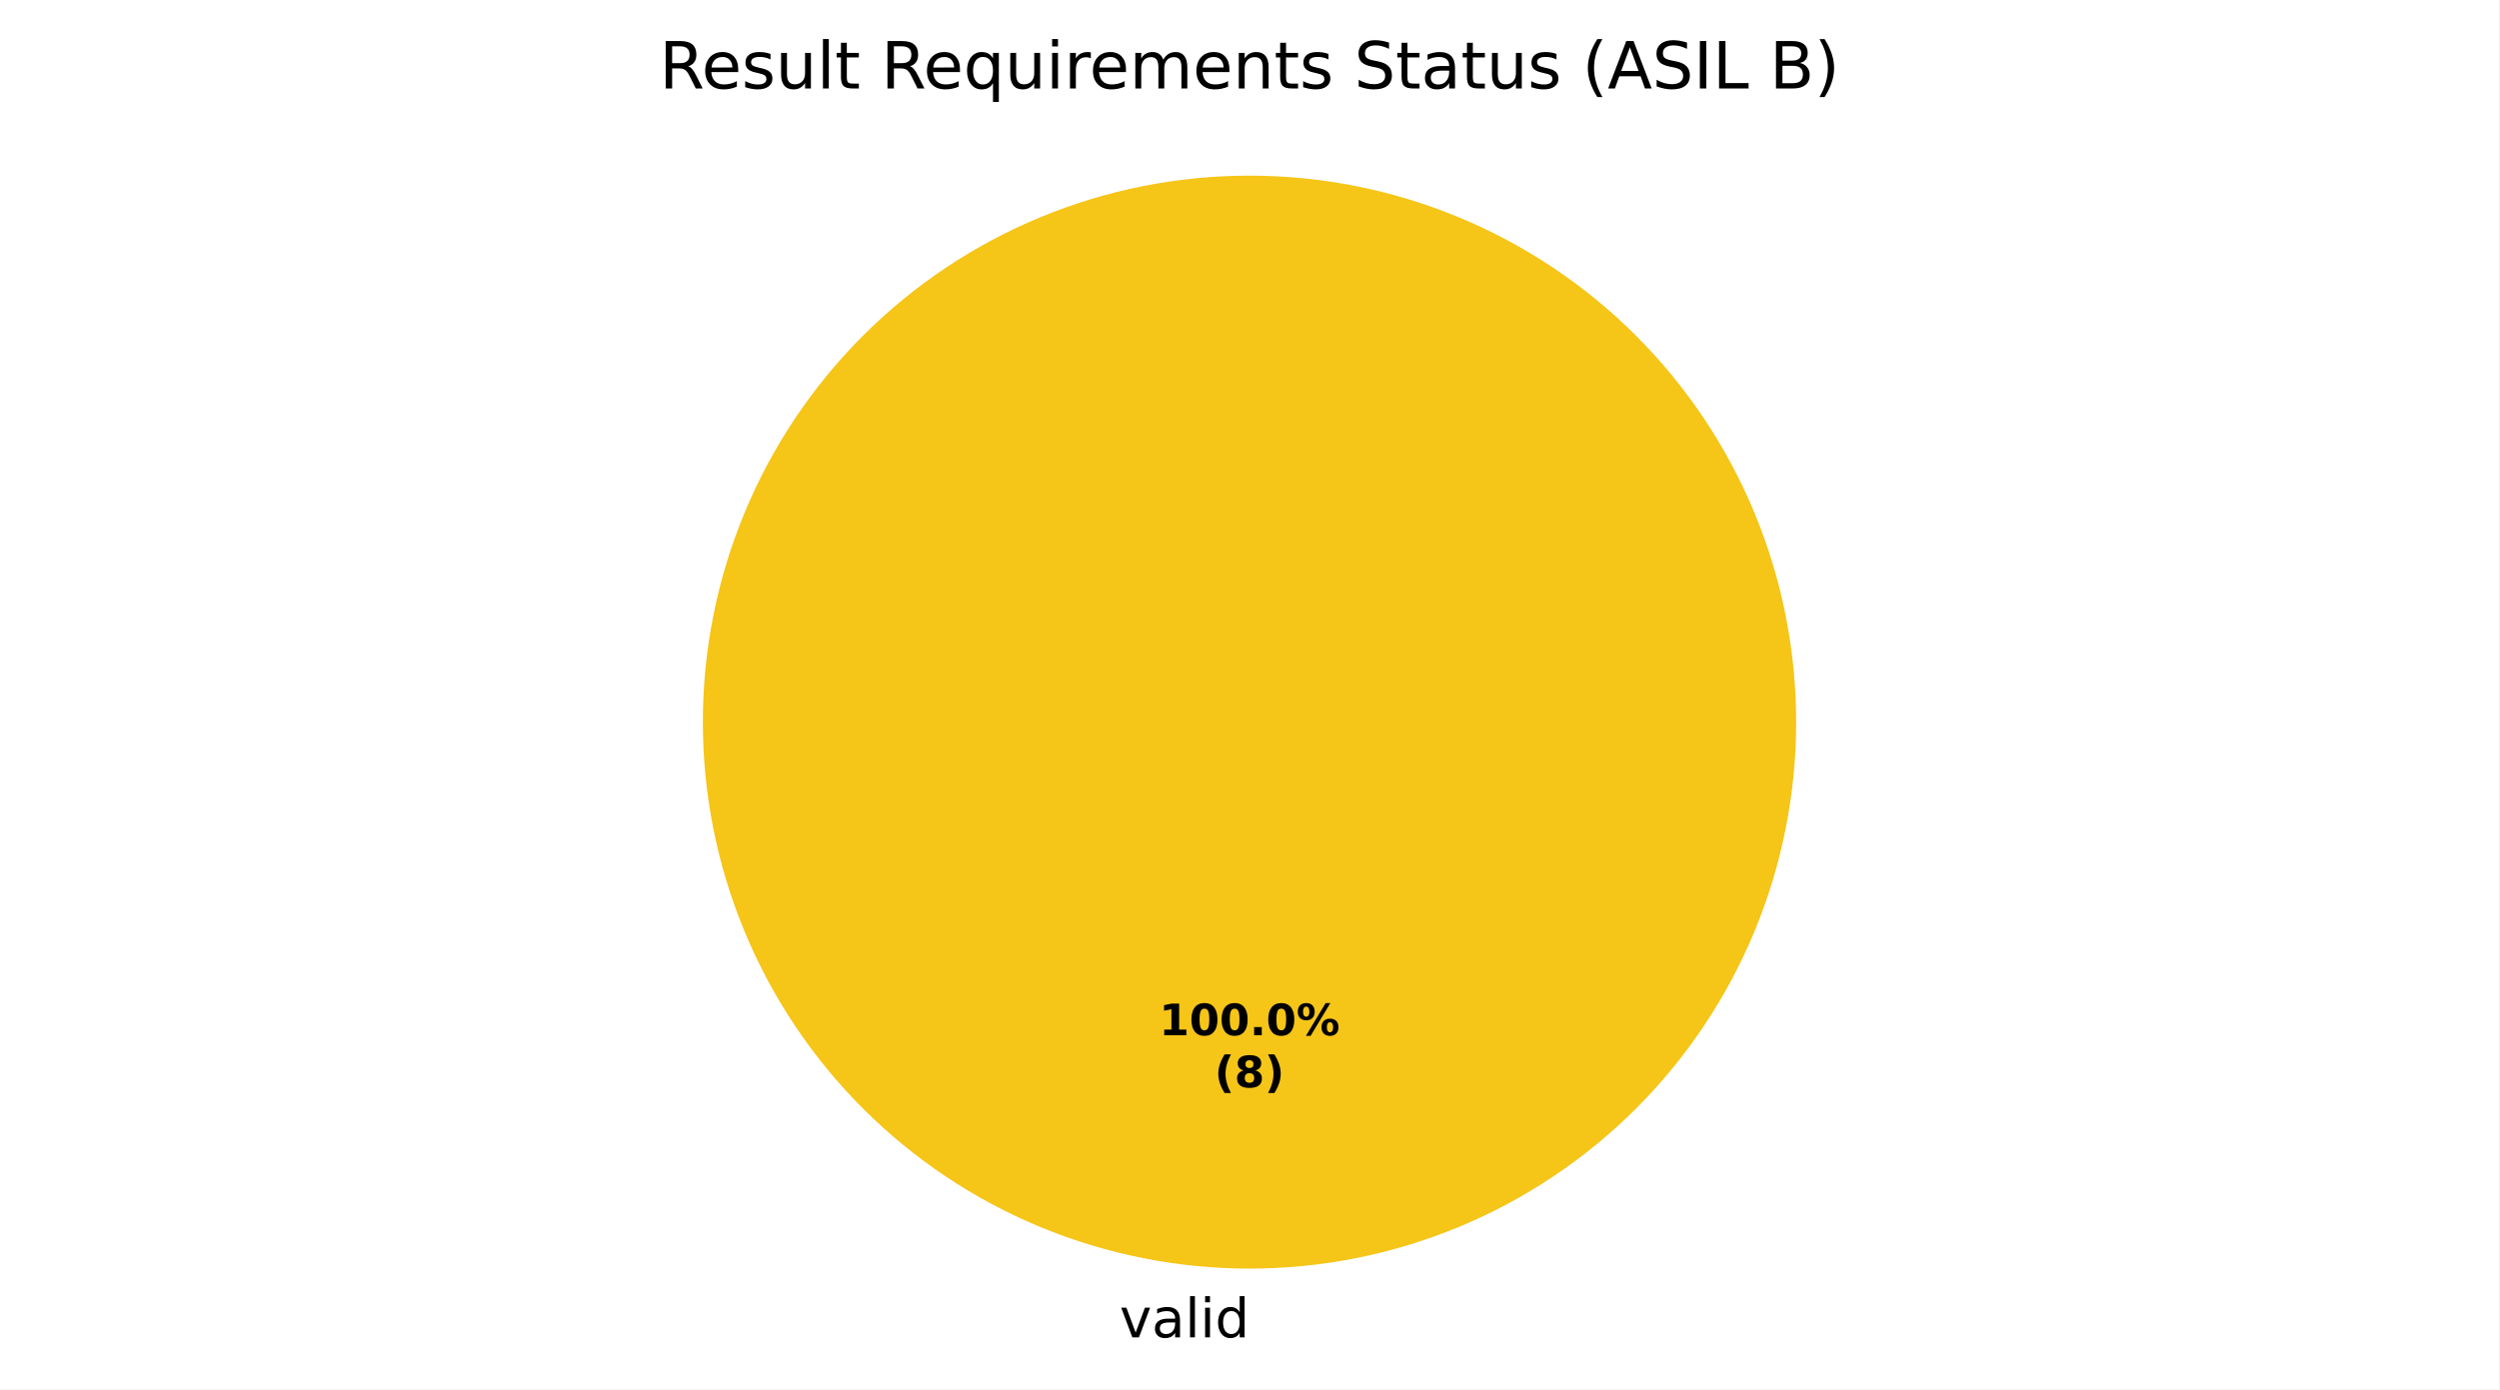
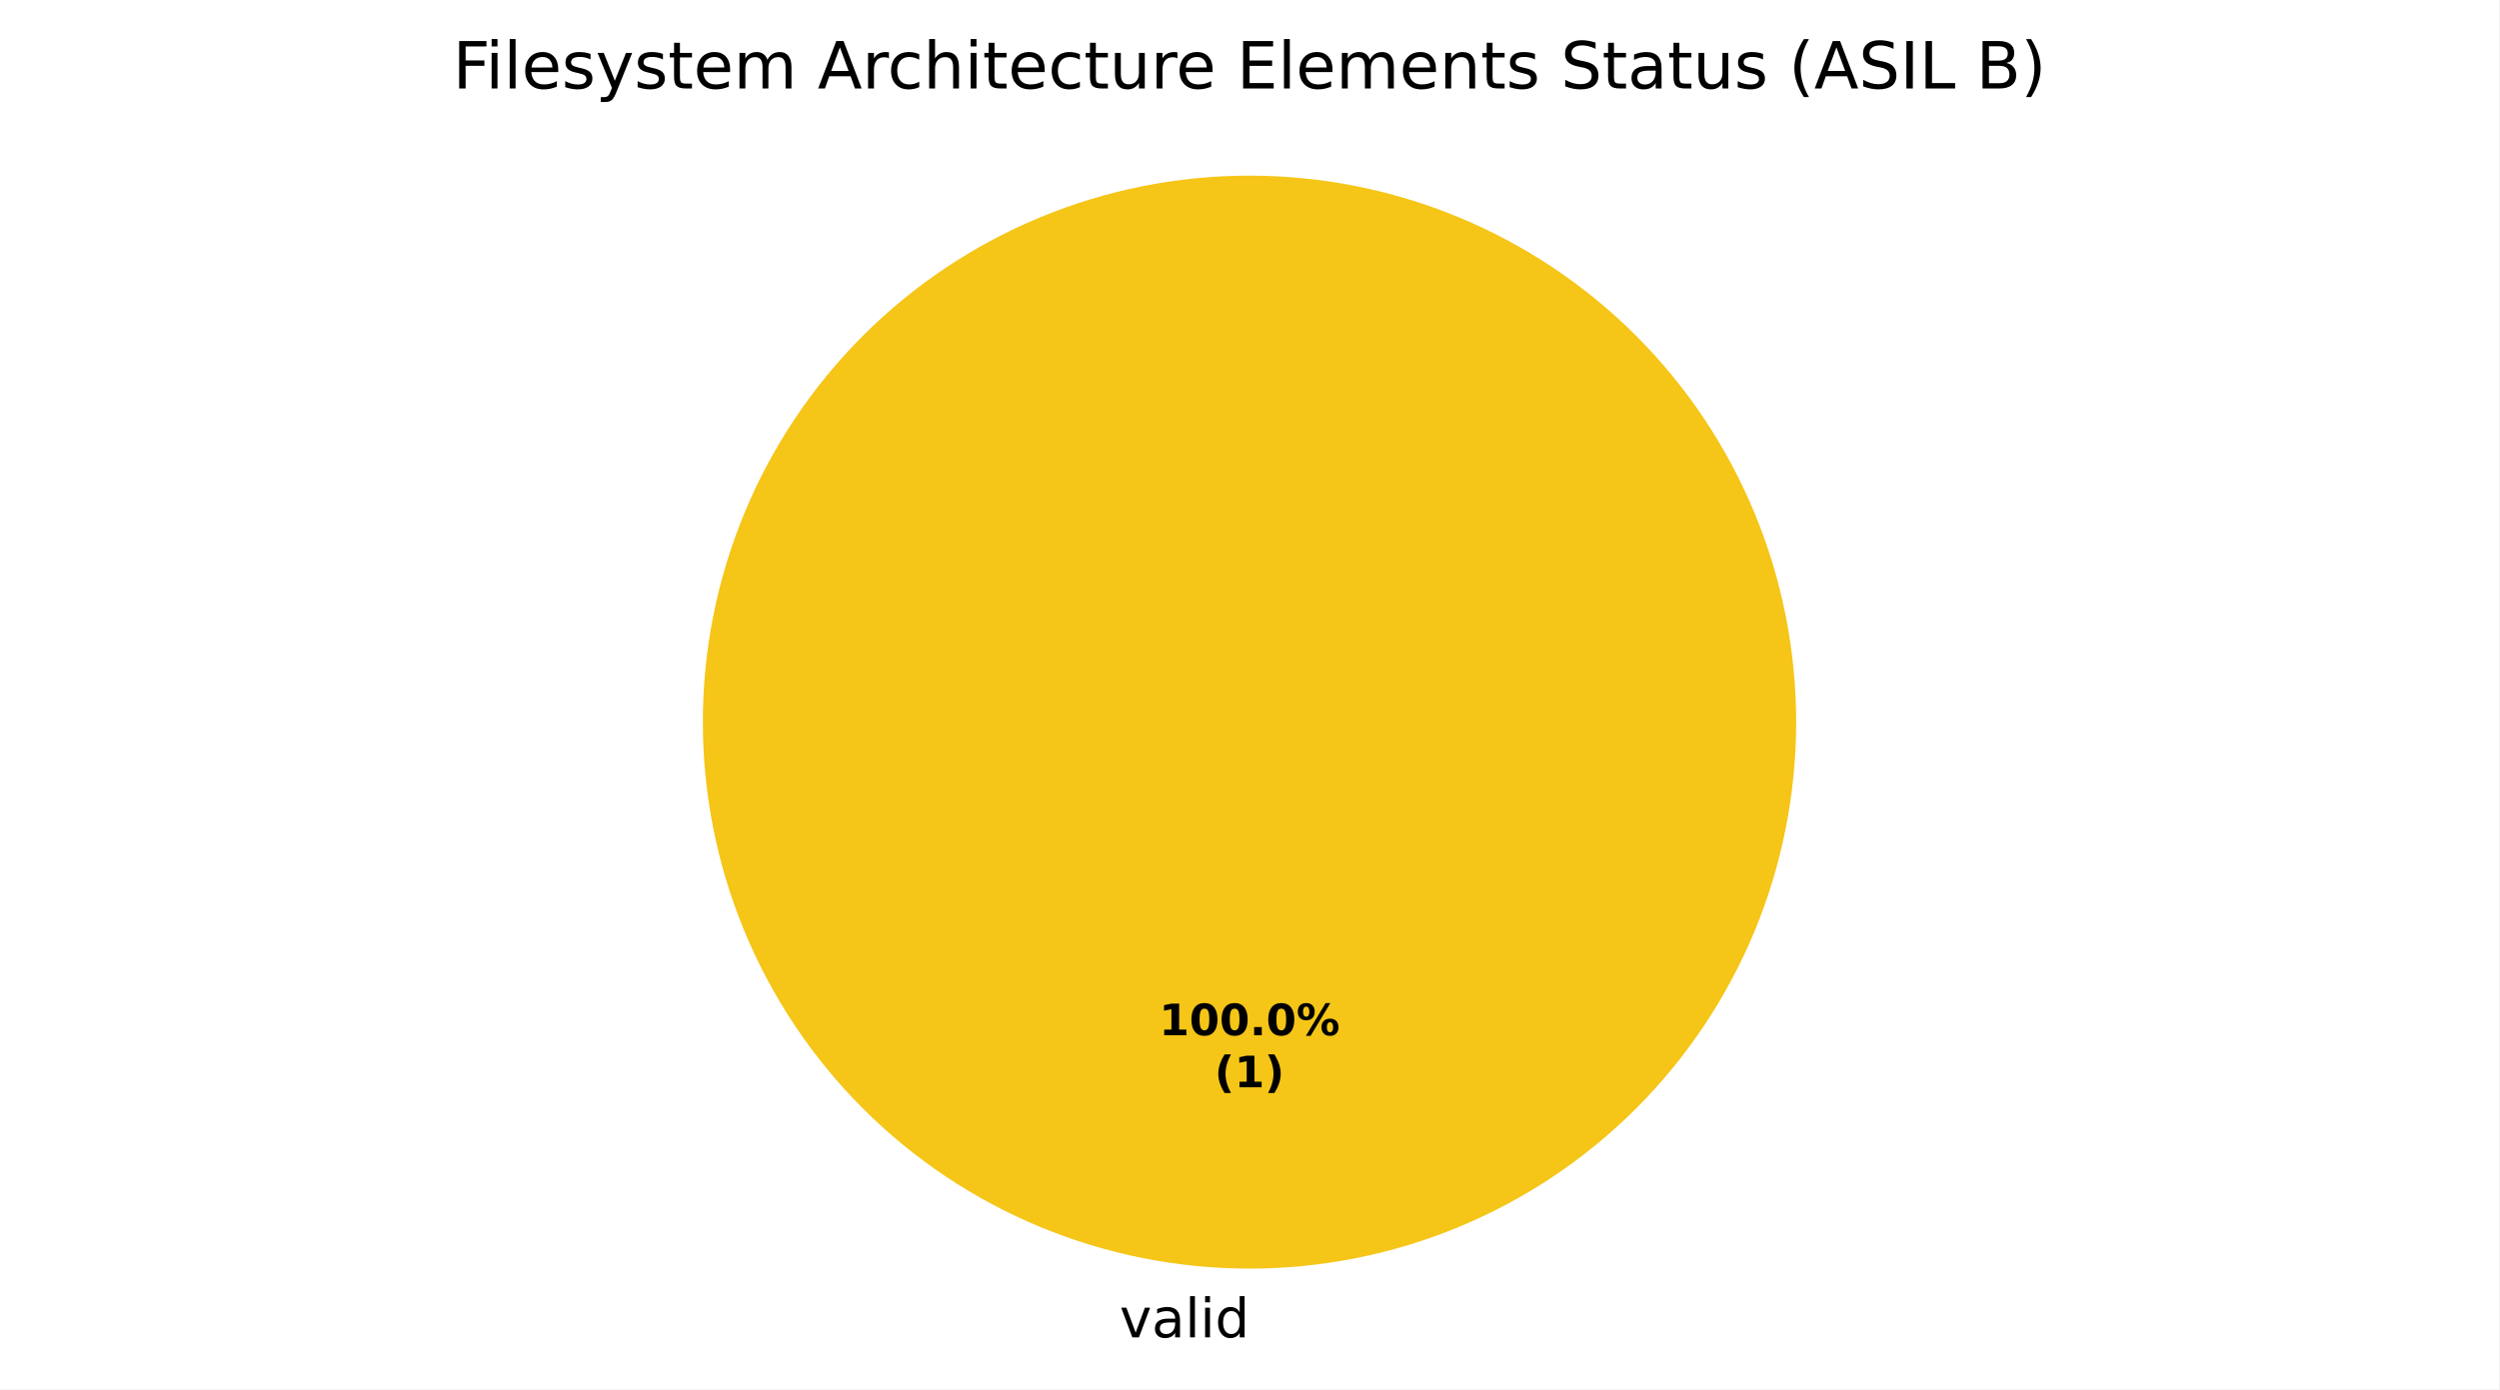
<svg xmlns="http://www.w3.org/2000/svg" xmlns:xlink="http://www.w3.org/1999/xlink" width="460.8pt" height="256.279pt" viewBox="0 0 460.8 256.279" version="1.1">
  <defs>
    <style type="text/css">*{stroke-linejoin: round; stroke-linecap: butt}</style>
  </defs>
  <g id="figure_1">
    <g id="patch_1">
      <path d="M 0 256.279  L 460.8 256.279  L 460.8 0  L 0 0  z " style="fill: #ffffff" />
    </g>
    <g id="axes_1">
      <g id="patch_2">
        <path d="M 331.2 133.198  C 331.2 119.961 328.593 106.853 323.527 94.624  C 318.462 82.394 311.036 71.282 301.676 61.922  C 292.316 52.562 281.204 45.137 268.974 40.071  C 256.745 35.006 243.637 32.398 230.4 32.398  C 217.163 32.398 204.055 35.006 191.826 40.071  C 179.596 45.137 168.484 52.562 159.124 61.922  C 149.764 71.282 142.338 82.394 137.273 94.624  C 132.207 106.853 129.6 119.961 129.6 133.198  C 129.6 146.435 132.207 159.543 137.273 171.773  C 142.338 184.002 149.764 195.115 159.124 204.474  C 168.484 213.834 179.596 221.26 191.826 226.325  C 204.055 231.391 217.163 233.998 230.4 233.998  C 243.637 233.998 256.745 231.391 268.974 226.325  C 281.204 221.26 292.316 213.834 301.676 204.474  C 311.036 195.115 318.462 184.002 323.527 171.773  C 328.593 159.543 331.2 146.435 331.2 133.198  M 230.4 133.198  z " style="fill: #f5c518" />
      </g>
      <g id="patch_3">
        <path d="M 230.4 32.398  C 230.4 32.398 230.4 32.398 230.4 32.398  L 230.4 133.198  z " style="fill: #37a12d" />
      </g>
      <g id="patch_4">
        <path d="M 230.4 32.398  C 230.4 32.398 230.4 32.398 230.4 32.398  L 230.4 133.198  z " style="fill: #ca2828" />
      </g>
      <g id="matplotlib.axis_1" />
      <g id="matplotlib.axis_2" />
      <g id="text_1">
        <g transform="translate(206.4484 246.6762) scale(0.1 -0.1)">
          <defs>
            <path id="DejaVuSans-59" d="M 191 3500  L 800 3500  L 1894 563  L 2988 3500  L 3597 3500  L 2284 0  L 1503 0  L 191 3500  z " transform="scale(0.015625)" />
            <path id="DejaVuSans-44" d="M 2194 1759  Q 1497 1759 1228 1600  Q 959 1441 959 1056  Q 959 750 1161 570  Q 1363 391 1709 391  Q 2188 391 2477 730  Q 2766 1069 2766 1631  L 2766 1759  L 2194 1759  z M 3341 1997  L 3341 0  L 2766 0  L 2766 531  Q 2569 213 2275 61  Q 1981 -91 1556 -91  Q 1019 -91 701 211  Q 384 513 384 1019  Q 384 1609 779 1909  Q 1175 2209 1959 2209  L 2766 2209  L 2766 2266  Q 2766 2663 2505 2880  Q 2244 3097 1772 3097  Q 1472 3097 1187 3025  Q 903 2953 641 2809  L 641 3341  Q 956 3463 1253 3523  Q 1550 3584 1831 3584  Q 2591 3584 2966 3190  Q 3341 2797 3341 1997  z " transform="scale(0.015625)" />
            <path id="DejaVuSans-4f" d="M 603 4863  L 1178 4863  L 1178 0  L 603 0  L 603 4863  z " transform="scale(0.015625)" />
            <path id="DejaVuSans-4c" d="M 603 3500  L 1178 3500  L 1178 0  L 603 0  L 603 3500  z M 603 4863  L 1178 4863  L 1178 4134  L 603 4134  L 603 4863  z " transform="scale(0.015625)" />
            <path id="DejaVuSans-47" d="M 2906 2969  L 2906 4863  L 3481 4863  L 3481 0  L 2906 0  L 2906 525  Q 2725 213 2448 61  Q 2172 -91 1784 -91  Q 1150 -91 751 415  Q 353 922 353 1747  Q 353 2572 751 3078  Q 1150 3584 1784 3584  Q 2172 3584 2448 3432  Q 2725 3281 2906 2969  z M 947 1747  Q 947 1113 1208 752  Q 1469 391 1925 391  Q 2381 391 2643 752  Q 2906 1113 2906 1747  Q 2906 2381 2643 2742  Q 2381 3103 1925 3103  Q 1469 3103 1208 2742  Q 947 2381 947 1747  z " transform="scale(0.015625)" />
          </defs>
          <use xlink:href="#DejaVuSans-59" />
          <use xlink:href="#DejaVuSans-44" transform="translate(59.1875 0)" />
          <use xlink:href="#DejaVuSans-4f" transform="translate(120.4688 0)" />
          <use xlink:href="#DejaVuSans-4c" transform="translate(148.25 0)" />
          <use xlink:href="#DejaVuSans-47" transform="translate(176.0312 0)" />
        </g>
      </g>
      <g id="text_2">
        <g transform="translate(213.74 190.9555) scale(0.08 -0.08)">
          <defs>
            <path id="DejaVuSans-Bold-14" d="M 750 831  L 1813 831  L 1813 3847  L 722 3622  L 722 4441  L 1806 4666  L 2950 4666  L 2950 831  L 4013 831  L 4013 0  L 750 0  L 750 831  z " transform="scale(0.015625)" />
            <path id="DejaVuSans-Bold-13" d="M 2944 2338  Q 2944 3213 2780 3570  Q 2616 3928 2228 3928  Q 1841 3928 1675 3570  Q 1509 3213 1509 2338  Q 1509 1453 1675 1090  Q 1841 728 2228 728  Q 2613 728 2778 1090  Q 2944 1453 2944 2338  z M 4147 2328  Q 4147 1169 3647 539  Q 3147 -91 2228 -91  Q 1306 -91 806 539  Q 306 1169 306 2328  Q 306 3491 806 4120  Q 1306 4750 2228 4750  Q 3147 4750 3647 4120  Q 4147 3491 4147 2328  z " transform="scale(0.015625)" />
            <path id="DejaVuSans-Bold-11" d="M 653 1209  L 1778 1209  L 1778 0  L 653 0  L 653 1209  z " transform="scale(0.015625)" />
            <path id="DejaVuSans-Bold-8" d="M 4959 1925  Q 4738 1925 4616 1733  Q 4494 1541 4494 1184  Q 4494 825 4614 633  Q 4734 441 4959 441  Q 5184 441 5303 633  Q 5422 825 5422 1184  Q 5422 1541 5301 1733  Q 5181 1925 4959 1925  z M 4959 2450  Q 5541 2450 5875 2112  Q 6209 1775 6209 1184  Q 6209 594 5875 251  Q 5541 -91 4959 -91  Q 4378 -91 4042 251  Q 3706 594 3706 1184  Q 3706 1772 4042 2111  Q 4378 2450 4959 2450  z M 2094 -91  L 1403 -91  L 4319 4750  L 5013 4750  L 2094 -91  z M 1453 4750  Q 2034 4750 2367 4411  Q 2700 4072 2700 3481  Q 2700 2891 2367 2550  Q 2034 2209 1453 2209  Q 872 2209 539 2550  Q 206 2891 206 3481  Q 206 4072 539 4411  Q 872 4750 1453 4750  z M 1453 4225  Q 1228 4225 1106 4031  Q 984 3838 984 3481  Q 984 3122 1106 2926  Q 1228 2731 1453 2731  Q 1678 2731 1798 2926  Q 1919 3122 1919 3481  Q 1919 3838 1797 4031  Q 1675 4225 1453 4225  z " transform="scale(0.015625)" />
          </defs>
          <use xlink:href="#DejaVuSans-Bold-14" />
          <use xlink:href="#DejaVuSans-Bold-13" transform="translate(69.57812 0)" />
          <use xlink:href="#DejaVuSans-Bold-13" transform="translate(139.1562 0)" />
          <use xlink:href="#DejaVuSans-Bold-11" transform="translate(208.7344 0)" />
          <use xlink:href="#DejaVuSans-Bold-13" transform="translate(246.7188 0)" />
          <use xlink:href="#DejaVuSans-Bold-8" transform="translate(316.2969 0)" />
        </g>
        <g transform="translate(223.9606 200.557) scale(0.08 -0.08)">
          <defs>
            <path id="DejaVuSans-Bold-b" d="M 2413 -844  L 1484 -844  Q 1006 -72 778 623  Q 550 1319 550 2003  Q 550 2688 779 3389  Q 1009 4091 1484 4856  L 2413 4856  Q 2013 4116 1813 3408  Q 1613 2700 1613 2009  Q 1613 1319 1811 609  Q 2009 -100 2413 -844  z " transform="scale(0.015625)" />
-             <path id="DejaVuSans-Bold-1b" d="M 2228 2088  Q 1891 2088 1709 1903  Q 1528 1719 1528 1375  Q 1528 1031 1709 848  Q 1891 666 2228 666  Q 2563 666 2741 848  Q 2919 1031 2919 1375  Q 2919 1722 2741 1905  Q 2563 2088 2228 2088  z M 1350 2484  Q 925 2613 709 2878  Q 494 3144 494 3541  Q 494 4131 934 4440  Q 1375 4750 2228 4750  Q 3075 4750 3515 4442  Q 3956 4134 3956 3541  Q 3956 3144 3739 2878  Q 3522 2613 3097 2484  Q 3572 2353 3814 2058  Q 4056 1763 4056 1313  Q 4056 619 3595 264  Q 3134 -91 2228 -91  Q 1319 -91 855 264  Q 391 619 391 1313  Q 391 1763 633 2058  Q 875 2353 1350 2484  z M 1631 3419  Q 1631 3141 1786 2991  Q 1941 2841 2228 2841  Q 2509 2841 2662 2991  Q 2816 3141 2816 3419  Q 2816 3697 2662 3845  Q 2509 3994 2228 3994  Q 1941 3994 1786 3844  Q 1631 3694 1631 3419  z " transform="scale(0.015625)" />
            <path id="DejaVuSans-Bold-c" d="M 513 -844  Q 913 -100 1113 609  Q 1313 1319 1313 2009  Q 1313 2700 1113 3408  Q 913 4116 513 4856  L 1441 4856  Q 1916 4091 2145 3389  Q 2375 2688 2375 2003  Q 2375 1319 2147 623  Q 1919 -72 1441 -844  L 513 -844  z " transform="scale(0.015625)" />
          </defs>
          <use xlink:href="#DejaVuSans-Bold-b" />
-           <use xlink:href="#DejaVuSans-Bold-1b" transform="translate(45.70312 0)" />
+           <use xlink:href="#DejaVuSans-Bold-14" transform="translate(45.70312 0)" />
          <use xlink:href="#DejaVuSans-Bold-c" transform="translate(115.2812 0)" />
        </g>
      </g>
      <g id="text_3">
-         <g transform="translate(121.5769 16.31812) scale(0.12 -0.12)">
+         <g transform="translate(83.49375 16.31812) scale(0.12 -0.12)">
          <defs>
-             <path id="DejaVuSans-35" d="M 2841 2188  Q 3044 2119 3236 1894  Q 3428 1669 3622 1275  L 4263 0  L 3584 0  L 2988 1197  Q 2756 1666 2539 1819  Q 2322 1972 1947 1972  L 1259 1972  L 1259 0  L 628 0  L 628 4666  L 2053 4666  Q 2853 4666 3247 4331  Q 3641 3997 3641 3322  Q 3641 2881 3436 2590  Q 3231 2300 2841 2188  z M 1259 4147  L 1259 2491  L 2053 2491  Q 2509 2491 2742 2702  Q 2975 2913 2975 3322  Q 2975 3731 2742 3939  Q 2509 4147 2053 4147  L 1259 4147  z " transform="scale(0.015625)" />
+             <path id="DejaVuSans-29" d="M 628 4666  L 3309 4666  L 3309 4134  L 1259 4134  L 1259 2759  L 3109 2759  L 3109 2228  L 1259 2228  L 1259 0  L 628 0  L 628 4666  z " transform="scale(0.015625)" />
            <path id="DejaVuSans-48" d="M 3597 1894  L 3597 1613  L 953 1613  Q 991 1019 1311 708  Q 1631 397 2203 397  Q 2534 397 2845 478  Q 3156 559 3463 722  L 3463 178  Q 3153 47 2828 -22  Q 2503 -91 2169 -91  Q 1331 -91 842 396  Q 353 884 353 1716  Q 353 2575 817 3079  Q 1281 3584 2069 3584  Q 2775 3584 3186 3129  Q 3597 2675 3597 1894  z M 3022 2063  Q 3016 2534 2758 2815  Q 2500 3097 2075 3097  Q 1594 3097 1305 2825  Q 1016 2553 972 2059  L 3022 2063  z " transform="scale(0.015625)" />
            <path id="DejaVuSans-56" d="M 2834 3397  L 2834 2853  Q 2591 2978 2328 3040  Q 2066 3103 1784 3103  Q 1356 3103 1142 2972  Q 928 2841 928 2578  Q 928 2378 1081 2264  Q 1234 2150 1697 2047  L 1894 2003  Q 2506 1872 2764 1633  Q 3022 1394 3022 966  Q 3022 478 2636 193  Q 2250 -91 1575 -91  Q 1294 -91 989 -36  Q 684 19 347 128  L 347 722  Q 666 556 975 473  Q 1284 391 1588 391  Q 1994 391 2212 530  Q 2431 669 2431 922  Q 2431 1156 2273 1281  Q 2116 1406 1581 1522  L 1381 1569  Q 847 1681 609 1914  Q 372 2147 372 2553  Q 372 3047 722 3315  Q 1072 3584 1716 3584  Q 2034 3584 2315 3537  Q 2597 3491 2834 3397  z " transform="scale(0.015625)" />
+             <path id="DejaVuSans-5c" d="M 2059 -325  Q 1816 -950 1584 -1140  Q 1353 -1331 966 -1331  L 506 -1331  L 506 -850  L 844 -850  Q 1081 -850 1212 -737  Q 1344 -625 1503 -206  L 1606 56  L 191 3500  L 800 3500  L 1894 763  L 2988 3500  L 3597 3500  L 2059 -325  z " transform="scale(0.015625)" />
+             <path id="DejaVuSans-57" d="M 1172 4494  L 1172 3500  L 2356 3500  L 2356 3053  L 1172 3053  L 1172 1153  Q 1172 725 1289 603  Q 1406 481 1766 481  L 2356 481  L 2356 0  L 1766 0  Q 1100 0 847 248  Q 594 497 594 1153  L 594 3053  L 172 3053  L 172 3500  L 594 3500  L 594 4494  L 1172 4494  z " transform="scale(0.015625)" />
+             <path id="DejaVuSans-50" d="M 3328 2828  Q 3544 3216 3844 3400  Q 4144 3584 4550 3584  Q 5097 3584 5394 3201  Q 5691 2819 5691 2113  L 5691 0  L 5113 0  L 5113 2094  Q 5113 2597 4934 2840  Q 4756 3084 4391 3084  Q 3944 3084 3684 2787  Q 3425 2491 3425 1978  L 3425 0  L 2847 0  L 2847 2094  Q 2847 2600 2669 2842  Q 2491 3084 2119 3084  Q 1678 3084 1418 2786  Q 1159 2488 1159 1978  L 1159 0  L 581 0  L 581 3500  L 1159 3500  L 1159 2956  Q 1356 3278 1631 3431  Q 1906 3584 2284 3584  Q 2666 3584 2933 3390  Q 3200 3197 3328 2828  z " transform="scale(0.015625)" />
+             <path id="DejaVuSans-3" transform="scale(0.015625)" />
+             <path id="DejaVuSans-24" d="M 2188 4044  L 1331 1722  L 3047 1722  L 2188 4044  z M 1831 4666  L 2547 4666  L 4325 0  L 3669 0  L 3244 1197  L 1141 1197  L 716 0  L 50 0  L 1831 4666  z " transform="scale(0.015625)" />
+             <path id="DejaVuSans-55" d="M 2631 2963  Q 2534 3019 2420 3045  Q 2306 3072 2169 3072  Q 1681 3072 1420 2755  Q 1159 2438 1159 1844  L 1159 0  L 581 0  L 581 3500  L 1159 3500  L 1159 2956  Q 1341 3275 1631 3429  Q 1922 3584 2338 3584  Q 2397 3584 2469 3576  Q 2541 3569 2628 3553  L 2631 2963  z " transform="scale(0.015625)" />
+             <path id="DejaVuSans-46" d="M 3122 3366  L 3122 2828  Q 2878 2963 2633 3030  Q 2388 3097 2138 3097  Q 1578 3097 1268 2742  Q 959 2388 959 1747  Q 959 1106 1268 751  Q 1578 397 2138 397  Q 2388 397 2633 464  Q 2878 531 3122 666  L 3122 134  Q 2881 22 2623 -34  Q 2366 -91 2075 -91  Q 1284 -91 818 406  Q 353 903 353 1747  Q 353 2603 823 3093  Q 1294 3584 2113 3584  Q 2378 3584 2631 3529  Q 2884 3475 3122 3366  z " transform="scale(0.015625)" />
+             <path id="DejaVuSans-4b" d="M 3513 2113  L 3513 0  L 2938 0  L 2938 2094  Q 2938 2591 2744 2837  Q 2550 3084 2163 3084  Q 1697 3084 1428 2787  Q 1159 2491 1159 1978  L 1159 0  L 581 0  L 581 4863  L 1159 4863  L 1159 2956  Q 1366 3272 1645 3428  Q 1925 3584 2291 3584  Q 2894 3584 3203 3211  Q 3513 2838 3513 2113  z " transform="scale(0.015625)" />
            <path id="DejaVuSans-58" d="M 544 1381  L 544 3500  L 1119 3500  L 1119 1403  Q 1119 906 1312 657  Q 1506 409 1894 409  Q 2359 409 2629 706  Q 2900 1003 2900 1516  L 2900 3500  L 3475 3500  L 3475 0  L 2900 0  L 2900 538  Q 2691 219 2414 64  Q 2138 -91 1772 -91  Q 1169 -91 856 284  Q 544 659 544 1381  z M 1991 3584  L 1991 3584  z " transform="scale(0.015625)" />
-             <path id="DejaVuSans-57" d="M 1172 4494  L 1172 3500  L 2356 3500  L 2356 3053  L 1172 3053  L 1172 1153  Q 1172 725 1289 603  Q 1406 481 1766 481  L 2356 481  L 2356 0  L 1766 0  Q 1100 0 847 248  Q 594 497 594 1153  L 594 3053  L 172 3053  L 172 3500  L 594 3500  L 594 4494  L 1172 4494  z " transform="scale(0.015625)" />
-             <path id="DejaVuSans-3" transform="scale(0.015625)" />
-             <path id="DejaVuSans-54" d="M 947 1747  Q 947 1113 1208 752  Q 1469 391 1925 391  Q 2381 391 2643 752  Q 2906 1113 2906 1747  Q 2906 2381 2643 2742  Q 2381 3103 1925 3103  Q 1469 3103 1208 2742  Q 947 2381 947 1747  z M 2906 525  Q 2725 213 2448 61  Q 2172 -91 1784 -91  Q 1150 -91 751 415  Q 353 922 353 1747  Q 353 2572 751 3078  Q 1150 3584 1784 3584  Q 2172 3584 2448 3432  Q 2725 3281 2906 2969  L 2906 3500  L 3481 3500  L 3481 -1331  L 2906 -1331  L 2906 525  z " transform="scale(0.015625)" />
-             <path id="DejaVuSans-55" d="M 2631 2963  Q 2534 3019 2420 3045  Q 2306 3072 2169 3072  Q 1681 3072 1420 2755  Q 1159 2438 1159 1844  L 1159 0  L 581 0  L 581 3500  L 1159 3500  L 1159 2956  Q 1341 3275 1631 3429  Q 1922 3584 2338 3584  Q 2397 3584 2469 3576  Q 2541 3569 2628 3553  L 2631 2963  z " transform="scale(0.015625)" />
-             <path id="DejaVuSans-50" d="M 3328 2828  Q 3544 3216 3844 3400  Q 4144 3584 4550 3584  Q 5097 3584 5394 3201  Q 5691 2819 5691 2113  L 5691 0  L 5113 0  L 5113 2094  Q 5113 2597 4934 2840  Q 4756 3084 4391 3084  Q 3944 3084 3684 2787  Q 3425 2491 3425 1978  L 3425 0  L 2847 0  L 2847 2094  Q 2847 2600 2669 2842  Q 2491 3084 2119 3084  Q 1678 3084 1418 2786  Q 1159 2488 1159 1978  L 1159 0  L 581 0  L 581 3500  L 1159 3500  L 1159 2956  Q 1356 3278 1631 3431  Q 1906 3584 2284 3584  Q 2666 3584 2933 3390  Q 3200 3197 3328 2828  z " transform="scale(0.015625)" />
+             <path id="DejaVuSans-28" d="M 628 4666  L 3578 4666  L 3578 4134  L 1259 4134  L 1259 2753  L 3481 2753  L 3481 2222  L 1259 2222  L 1259 531  L 3634 531  L 3634 0  L 628 0  L 628 4666  z " transform="scale(0.015625)" />
            <path id="DejaVuSans-51" d="M 3513 2113  L 3513 0  L 2938 0  L 2938 2094  Q 2938 2591 2744 2837  Q 2550 3084 2163 3084  Q 1697 3084 1428 2787  Q 1159 2491 1159 1978  L 1159 0  L 581 0  L 581 3500  L 1159 3500  L 1159 2956  Q 1366 3272 1645 3428  Q 1925 3584 2291 3584  Q 2894 3584 3203 3211  Q 3513 2838 3513 2113  z " transform="scale(0.015625)" />
            <path id="DejaVuSans-36" d="M 3425 4513  L 3425 3897  Q 3066 4069 2747 4153  Q 2428 4238 2131 4238  Q 1616 4238 1336 4038  Q 1056 3838 1056 3469  Q 1056 3159 1242 3001  Q 1428 2844 1947 2747  L 2328 2669  Q 3034 2534 3370 2195  Q 3706 1856 3706 1288  Q 3706 609 3251 259  Q 2797 -91 1919 -91  Q 1588 -91 1214 -16  Q 841 59 441 206  L 441 856  Q 825 641 1194 531  Q 1563 422 1919 422  Q 2459 422 2753 634  Q 3047 847 3047 1241  Q 3047 1584 2836 1778  Q 2625 1972 2144 2069  L 1759 2144  Q 1053 2284 737 2584  Q 422 2884 422 3419  Q 422 4038 858 4394  Q 1294 4750 2059 4750  Q 2388 4750 2728 4690  Q 3069 4631 3425 4513  z " transform="scale(0.015625)" />
            <path id="DejaVuSans-b" d="M 1984 4856  Q 1566 4138 1362 3434  Q 1159 2731 1159 2009  Q 1159 1288 1364 580  Q 1569 -128 1984 -844  L 1484 -844  Q 1016 -109 783 600  Q 550 1309 550 2009  Q 550 2706 781 3412  Q 1013 4119 1484 4856  L 1984 4856  z " transform="scale(0.015625)" />
-             <path id="DejaVuSans-24" d="M 2188 4044  L 1331 1722  L 3047 1722  L 2188 4044  z M 1831 4666  L 2547 4666  L 4325 0  L 3669 0  L 3244 1197  L 1141 1197  L 716 0  L 50 0  L 1831 4666  z " transform="scale(0.015625)" />
            <path id="DejaVuSans-2c" d="M 628 4666  L 1259 4666  L 1259 0  L 628 0  L 628 4666  z " transform="scale(0.015625)" />
            <path id="DejaVuSans-2f" d="M 628 4666  L 1259 4666  L 1259 531  L 3531 531  L 3531 0  L 628 0  L 628 4666  z " transform="scale(0.015625)" />
            <path id="DejaVuSans-25" d="M 1259 2228  L 1259 519  L 2272 519  Q 2781 519 3026 730  Q 3272 941 3272 1375  Q 3272 1813 3026 2020  Q 2781 2228 2272 2228  L 1259 2228  z M 1259 4147  L 1259 2741  L 2194 2741  Q 2656 2741 2882 2914  Q 3109 3088 3109 3444  Q 3109 3797 2882 3972  Q 2656 4147 2194 4147  L 1259 4147  z M 628 4666  L 2241 4666  Q 2963 4666 3353 4366  Q 3744 4066 3744 3513  Q 3744 3084 3544 2831  Q 3344 2578 2956 2516  Q 3422 2416 3680 2098  Q 3938 1781 3938 1306  Q 3938 681 3513 340  Q 3088 0 2303 0  L 628 0  L 628 4666  z " transform="scale(0.015625)" />
            <path id="DejaVuSans-c" d="M 513 4856  L 1013 4856  Q 1481 4119 1714 3412  Q 1947 2706 1947 2009  Q 1947 1309 1714 600  Q 1481 -109 1013 -844  L 513 -844  Q 928 -128 1133 580  Q 1338 1288 1338 2009  Q 1338 2731 1133 3434  Q 928 4138 513 4856  z " transform="scale(0.015625)" />
          </defs>
-           <use xlink:href="#DejaVuSans-35" />
-           <use xlink:href="#DejaVuSans-48" transform="translate(65 0)" />
-           <use xlink:href="#DejaVuSans-56" transform="translate(126.5312 0)" />
-           <use xlink:href="#DejaVuSans-58" transform="translate(178.625 0)" />
-           <use xlink:href="#DejaVuSans-4f" transform="translate(242 0)" />
-           <use xlink:href="#DejaVuSans-57" transform="translate(269.7812 0)" />
-           <use xlink:href="#DejaVuSans-3" transform="translate(308.9844 0)" />
-           <use xlink:href="#DejaVuSans-35" transform="translate(340.7656 0)" />
-           <use xlink:href="#DejaVuSans-48" transform="translate(405.7656 0)" />
-           <use xlink:href="#DejaVuSans-54" transform="translate(467.2969 0)" />
-           <use xlink:href="#DejaVuSans-58" transform="translate(530.7812 0)" />
-           <use xlink:href="#DejaVuSans-4c" transform="translate(594.1562 0)" />
-           <use xlink:href="#DejaVuSans-55" transform="translate(621.9375 0)" />
-           <use xlink:href="#DejaVuSans-48" transform="translate(660.8438 0)" />
-           <use xlink:href="#DejaVuSans-50" transform="translate(722.375 0)" />
-           <use xlink:href="#DejaVuSans-48" transform="translate(819.7812 0)" />
-           <use xlink:href="#DejaVuSans-51" transform="translate(881.3125 0)" />
-           <use xlink:href="#DejaVuSans-57" transform="translate(944.6875 0)" />
-           <use xlink:href="#DejaVuSans-56" transform="translate(983.8906 0)" />
-           <use xlink:href="#DejaVuSans-3" transform="translate(1035.984 0)" />
-           <use xlink:href="#DejaVuSans-36" transform="translate(1067.766 0)" />
-           <use xlink:href="#DejaVuSans-57" transform="translate(1131.25 0)" />
-           <use xlink:href="#DejaVuSans-44" transform="translate(1170.453 0)" />
-           <use xlink:href="#DejaVuSans-57" transform="translate(1231.734 0)" />
-           <use xlink:href="#DejaVuSans-58" transform="translate(1270.938 0)" />
-           <use xlink:href="#DejaVuSans-56" transform="translate(1334.312 0)" />
-           <use xlink:href="#DejaVuSans-3" transform="translate(1386.406 0)" />
-           <use xlink:href="#DejaVuSans-b" transform="translate(1418.188 0)" />
-           <use xlink:href="#DejaVuSans-24" transform="translate(1457.203 0)" />
-           <use xlink:href="#DejaVuSans-36" transform="translate(1525.609 0)" />
-           <use xlink:href="#DejaVuSans-2c" transform="translate(1589.094 0)" />
-           <use xlink:href="#DejaVuSans-2f" transform="translate(1618.594 0)" />
-           <use xlink:href="#DejaVuSans-3" transform="translate(1674.312 0)" />
-           <use xlink:href="#DejaVuSans-25" transform="translate(1706.094 0)" />
-           <use xlink:href="#DejaVuSans-c" transform="translate(1774.703 0)" />
+           <use xlink:href="#DejaVuSans-29" />
+           <use xlink:href="#DejaVuSans-4c" transform="translate(50.23438 0)" />
+           <use xlink:href="#DejaVuSans-4f" transform="translate(78.01562 0)" />
+           <use xlink:href="#DejaVuSans-48" transform="translate(105.7969 0)" />
+           <use xlink:href="#DejaVuSans-56" transform="translate(167.3281 0)" />
+           <use xlink:href="#DejaVuSans-5c" transform="translate(219.4219 0)" />
+           <use xlink:href="#DejaVuSans-56" transform="translate(278.6094 0)" />
+           <use xlink:href="#DejaVuSans-57" transform="translate(330.7031 0)" />
+           <use xlink:href="#DejaVuSans-48" transform="translate(369.9062 0)" />
+           <use xlink:href="#DejaVuSans-50" transform="translate(431.4375 0)" />
+           <use xlink:href="#DejaVuSans-3" transform="translate(528.8438 0)" />
+           <use xlink:href="#DejaVuSans-24" transform="translate(560.625 0)" />
+           <use xlink:href="#DejaVuSans-55" transform="translate(629.0312 0)" />
+           <use xlink:href="#DejaVuSans-46" transform="translate(667.9375 0)" />
+           <use xlink:href="#DejaVuSans-4b" transform="translate(722.9219 0)" />
+           <use xlink:href="#DejaVuSans-4c" transform="translate(786.2969 0)" />
+           <use xlink:href="#DejaVuSans-57" transform="translate(814.0781 0)" />
+           <use xlink:href="#DejaVuSans-48" transform="translate(853.2812 0)" />
+           <use xlink:href="#DejaVuSans-46" transform="translate(914.8125 0)" />
+           <use xlink:href="#DejaVuSans-57" transform="translate(969.7969 0)" />
+           <use xlink:href="#DejaVuSans-58" transform="translate(1009 0)" />
+           <use xlink:href="#DejaVuSans-55" transform="translate(1072.375 0)" />
+           <use xlink:href="#DejaVuSans-48" transform="translate(1111.281 0)" />
+           <use xlink:href="#DejaVuSans-3" transform="translate(1172.812 0)" />
+           <use xlink:href="#DejaVuSans-28" transform="translate(1204.594 0)" />
+           <use xlink:href="#DejaVuSans-4f" transform="translate(1267.781 0)" />
+           <use xlink:href="#DejaVuSans-48" transform="translate(1295.562 0)" />
+           <use xlink:href="#DejaVuSans-50" transform="translate(1357.094 0)" />
+           <use xlink:href="#DejaVuSans-48" transform="translate(1454.5 0)" />
+           <use xlink:href="#DejaVuSans-51" transform="translate(1516.031 0)" />
+           <use xlink:href="#DejaVuSans-57" transform="translate(1579.406 0)" />
+           <use xlink:href="#DejaVuSans-56" transform="translate(1618.609 0)" />
+           <use xlink:href="#DejaVuSans-3" transform="translate(1670.703 0)" />
+           <use xlink:href="#DejaVuSans-36" transform="translate(1702.484 0)" />
+           <use xlink:href="#DejaVuSans-57" transform="translate(1765.969 0)" />
+           <use xlink:href="#DejaVuSans-44" transform="translate(1805.172 0)" />
+           <use xlink:href="#DejaVuSans-57" transform="translate(1866.453 0)" />
+           <use xlink:href="#DejaVuSans-58" transform="translate(1905.656 0)" />
+           <use xlink:href="#DejaVuSans-56" transform="translate(1969.031 0)" />
+           <use xlink:href="#DejaVuSans-3" transform="translate(2021.125 0)" />
+           <use xlink:href="#DejaVuSans-b" transform="translate(2052.906 0)" />
+           <use xlink:href="#DejaVuSans-24" transform="translate(2091.922 0)" />
+           <use xlink:href="#DejaVuSans-36" transform="translate(2160.328 0)" />
+           <use xlink:href="#DejaVuSans-2c" transform="translate(2223.812 0)" />
+           <use xlink:href="#DejaVuSans-2f" transform="translate(2253.312 0)" />
+           <use xlink:href="#DejaVuSans-3" transform="translate(2309.031 0)" />
+           <use xlink:href="#DejaVuSans-25" transform="translate(2340.812 0)" />
+           <use xlink:href="#DejaVuSans-c" transform="translate(2409.422 0)" />
        </g>
      </g>
    </g>
  </g>
</svg>
